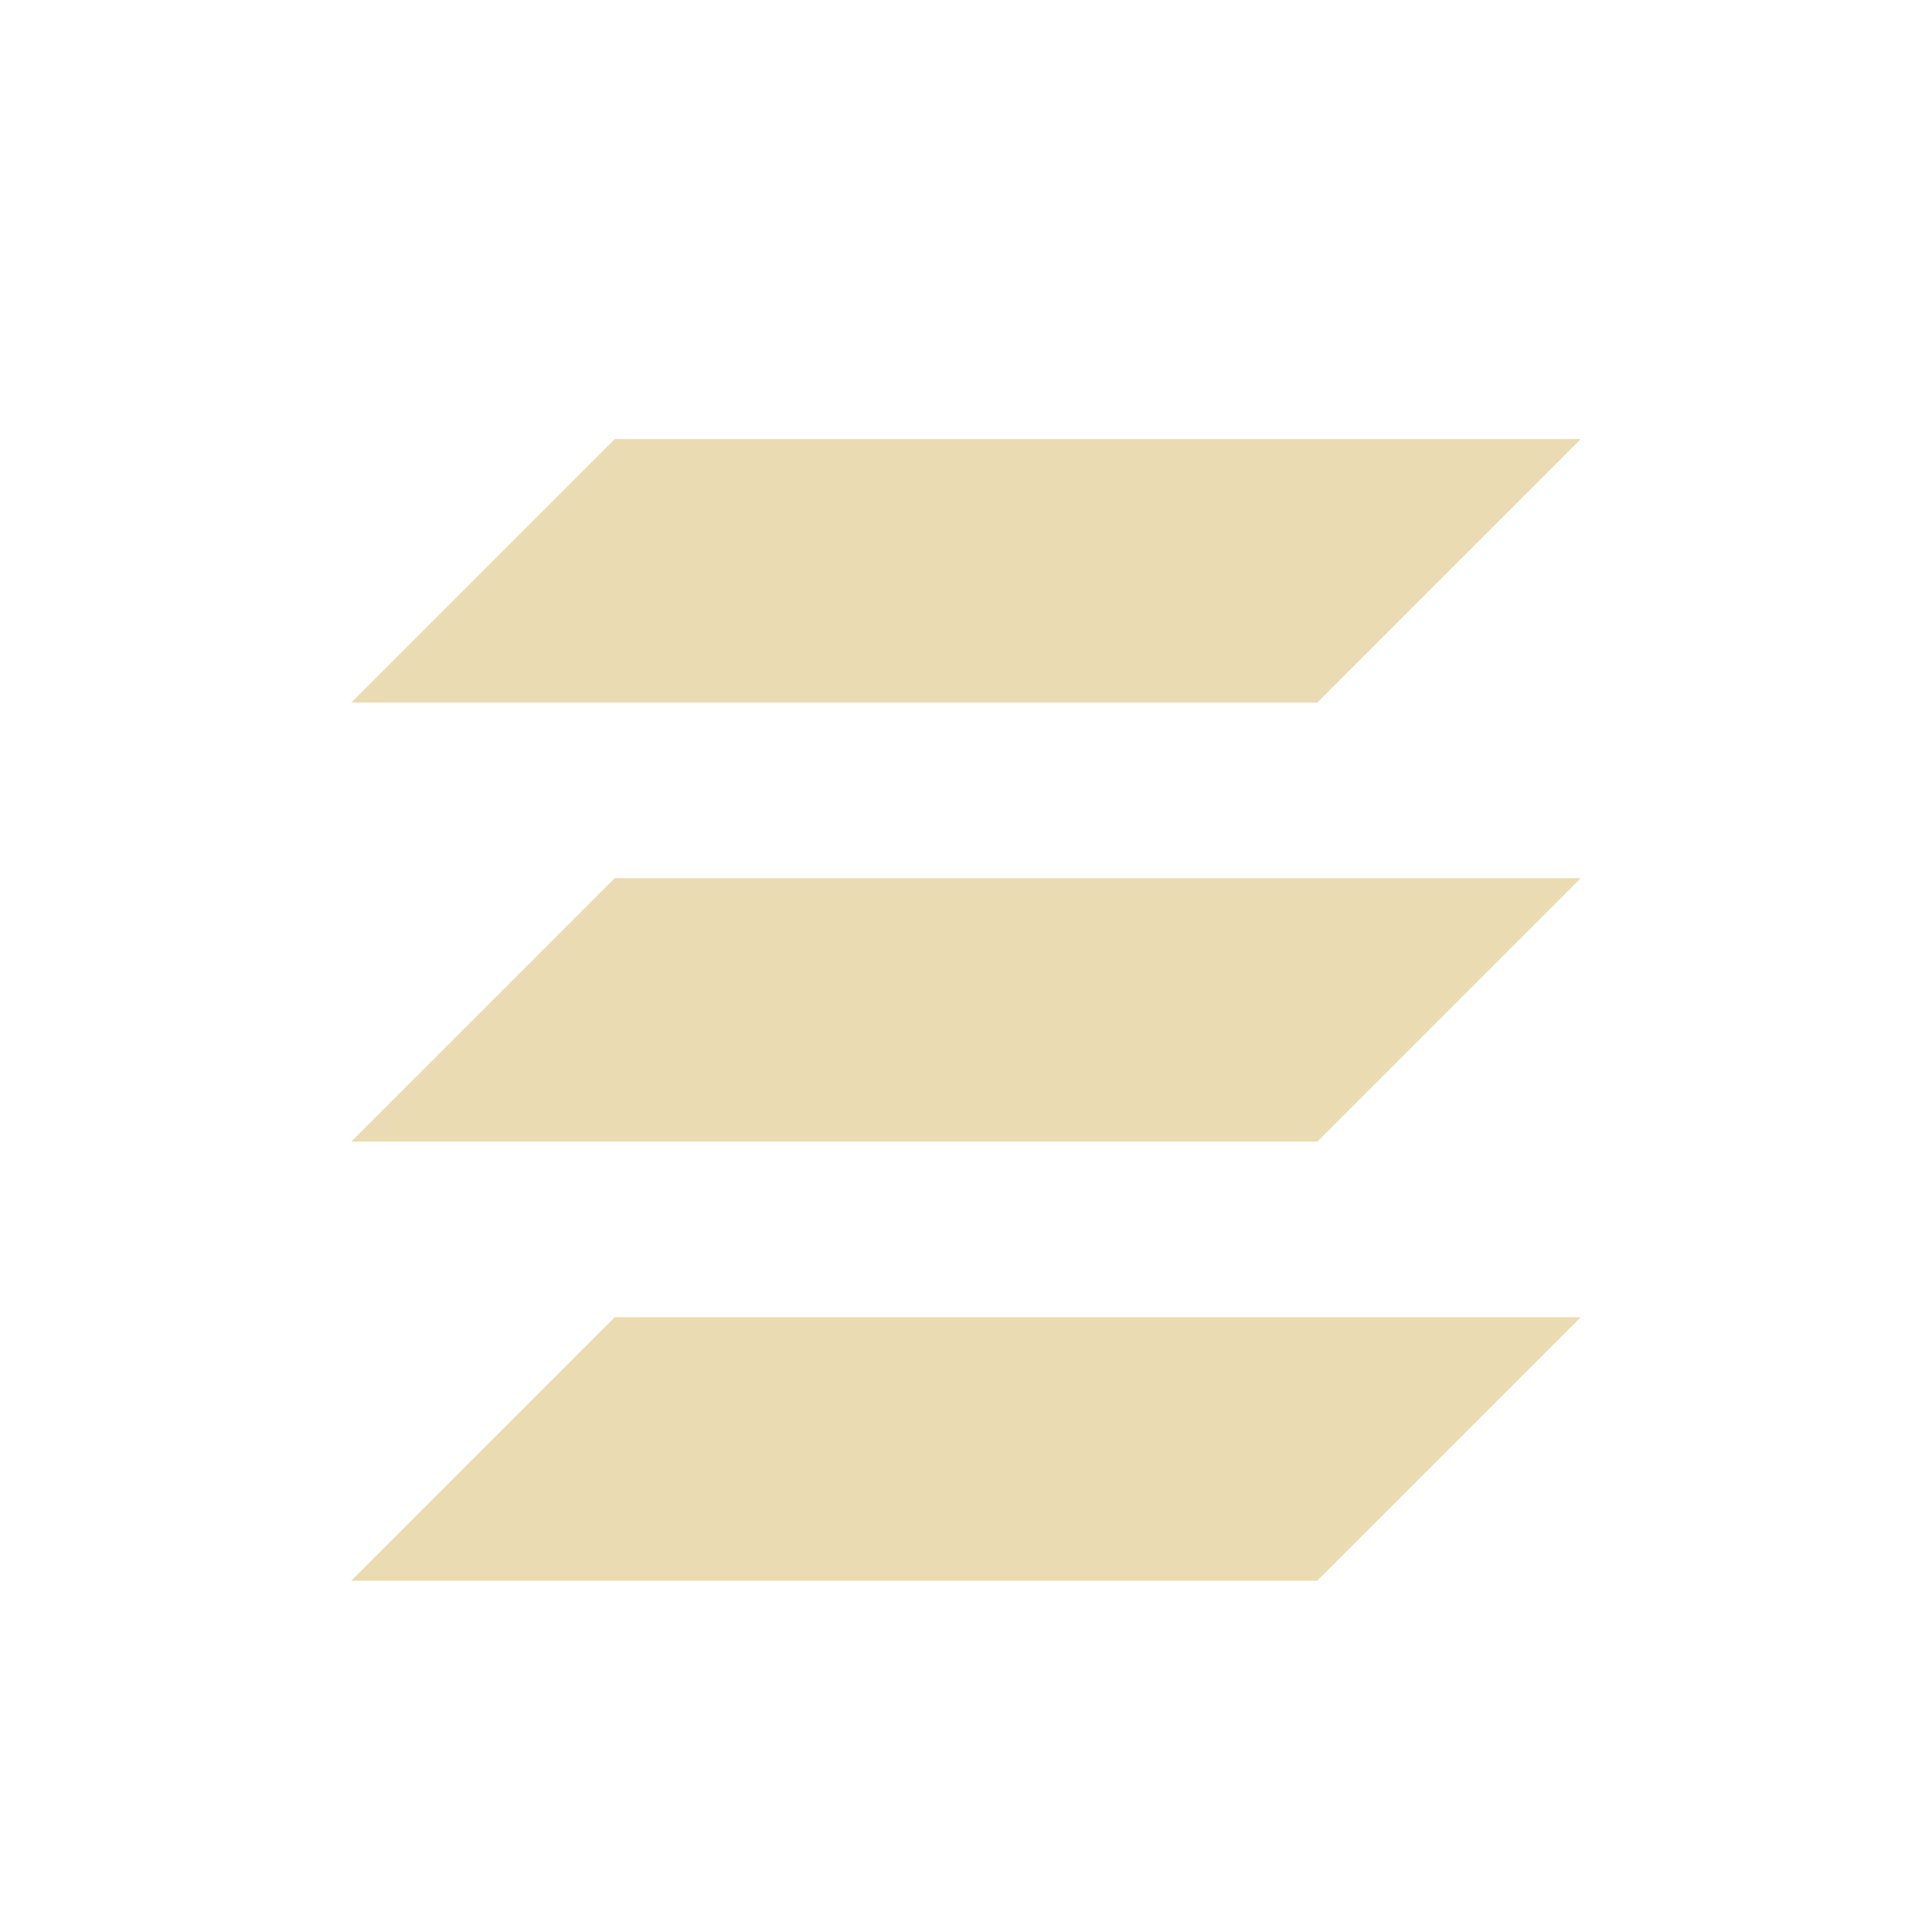
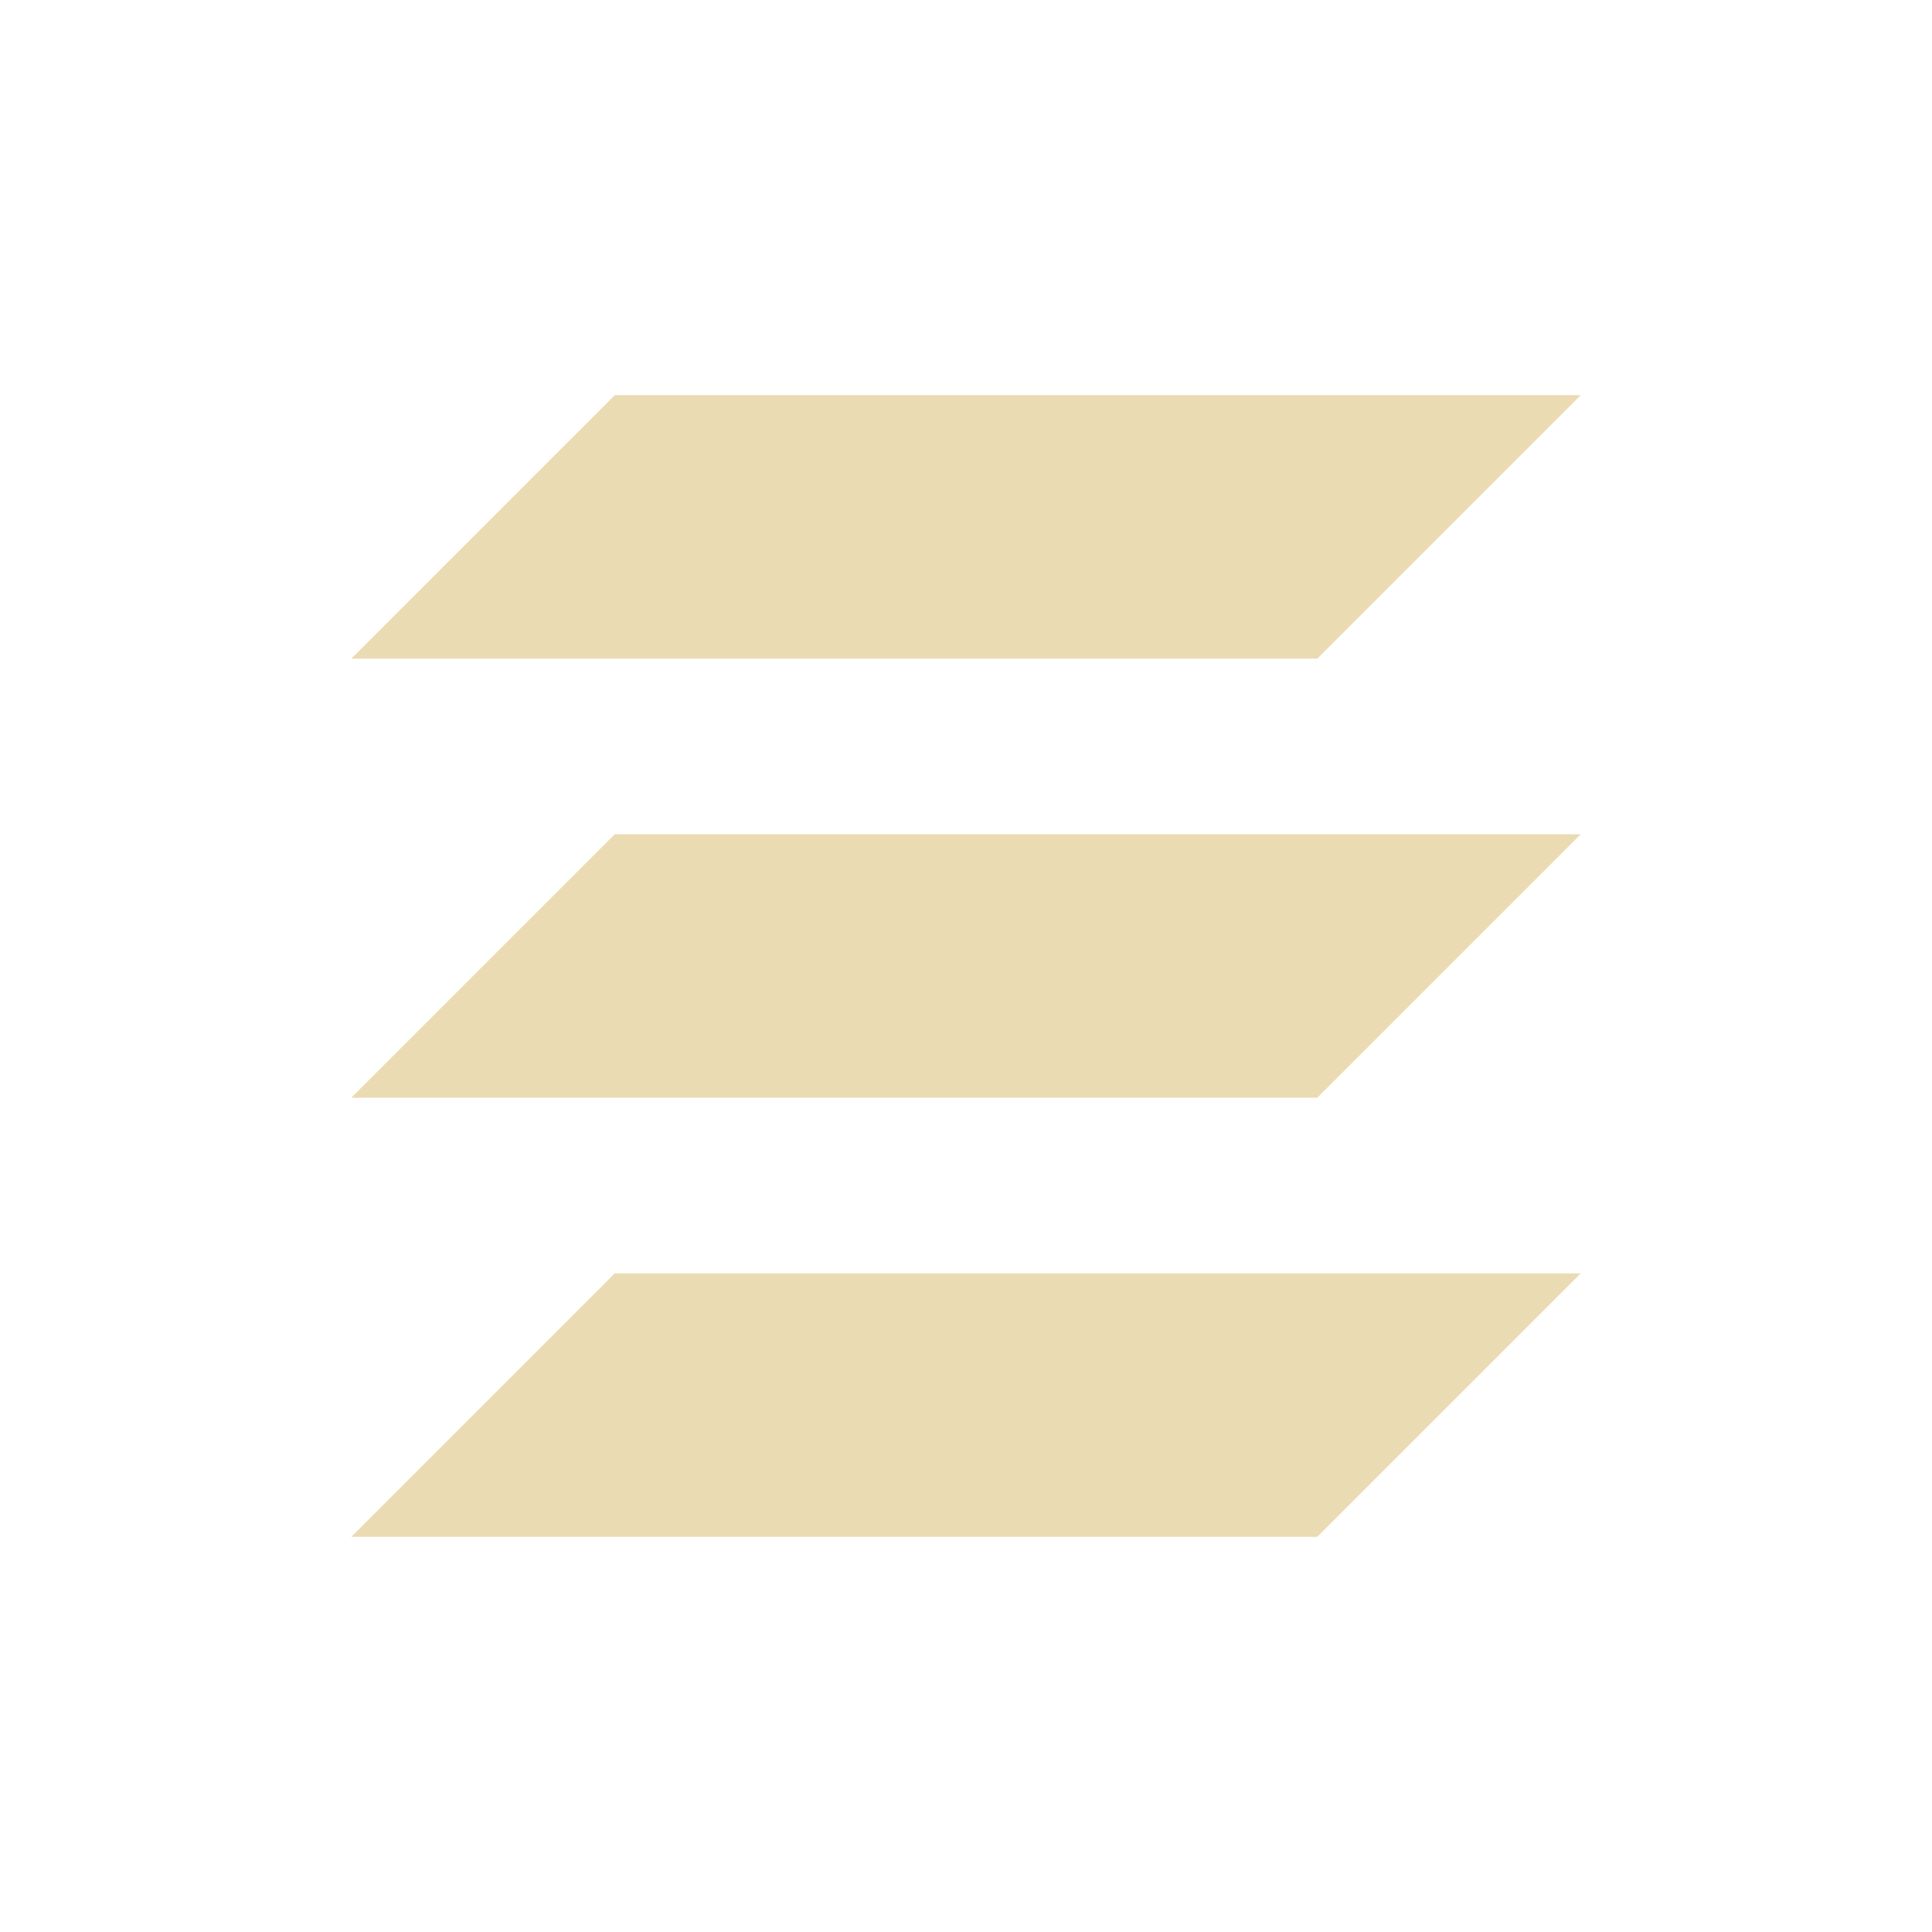
- <svg xmlns="http://www.w3.org/2000/svg" width="22" height="22" viewBox="0 0 22 22">
+ <svg xmlns="http://www.w3.org/2000/svg" width="22" height="22" version="1.1" viewBox="0 0 22 22">
  <defs>
-     <style id="current-color-scheme" type="text/css">
-    .ColorScheme-Text { color:#ebdbb2; } .ColorScheme-Highlight { color:#458588; }
-   </style>
+     <style type="text/css">.ColorScheme-Text { color:#ebdbb2; } .ColorScheme-Highlight { color:#458588; }</style>
  </defs>
-   <path style="fill:currentColor" class="ColorScheme-Text" d="M 4 2 L 1 5 L 12 5 L 15 2 L 4 2 z M 4 7 L 1 10 L 12 10 L 15 7 L 4 7 z M 4 12 L 1 15 L 12 15 L 15 12 L 4 12 z" transform="translate(3 3)" />
+   <path class="ColorScheme-Text" d="m7 4.5-3 3h11l3-3zm0 5-3 3h11l3-3zm0 5-3 3h11l3-3z" fill="currentColor" />
</svg>
